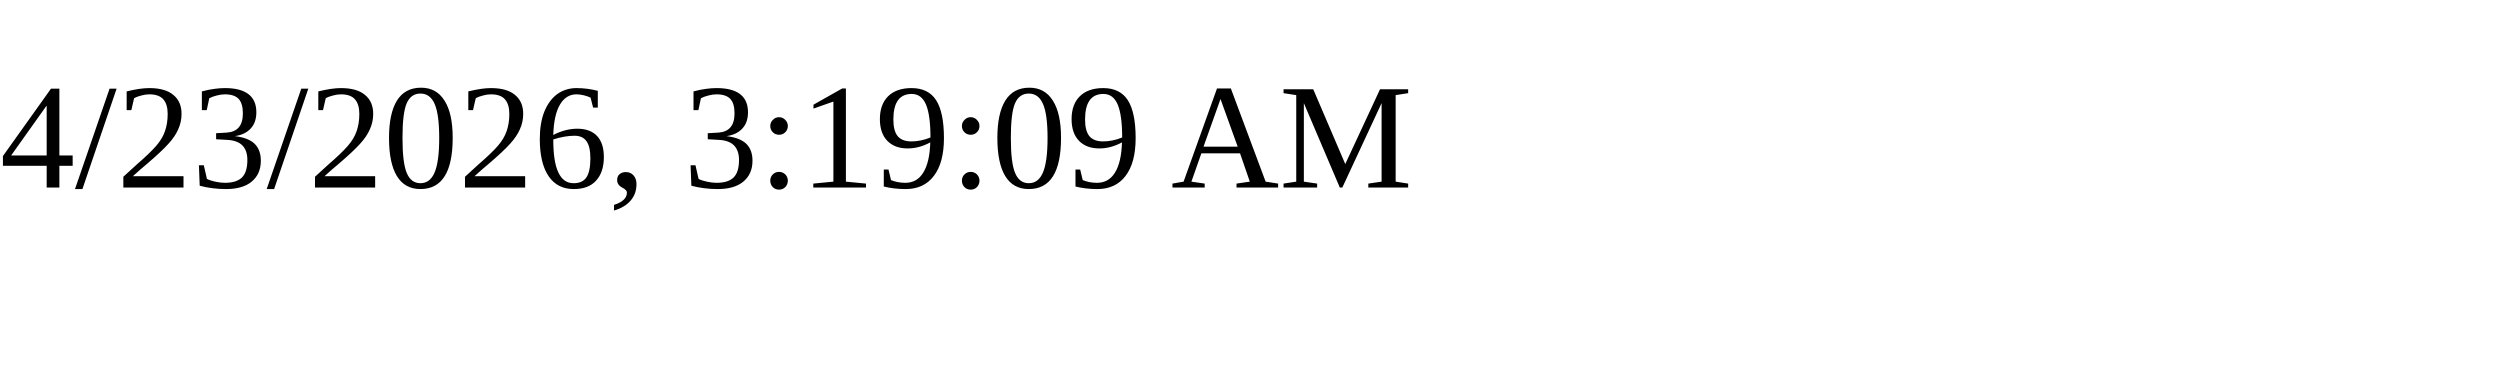
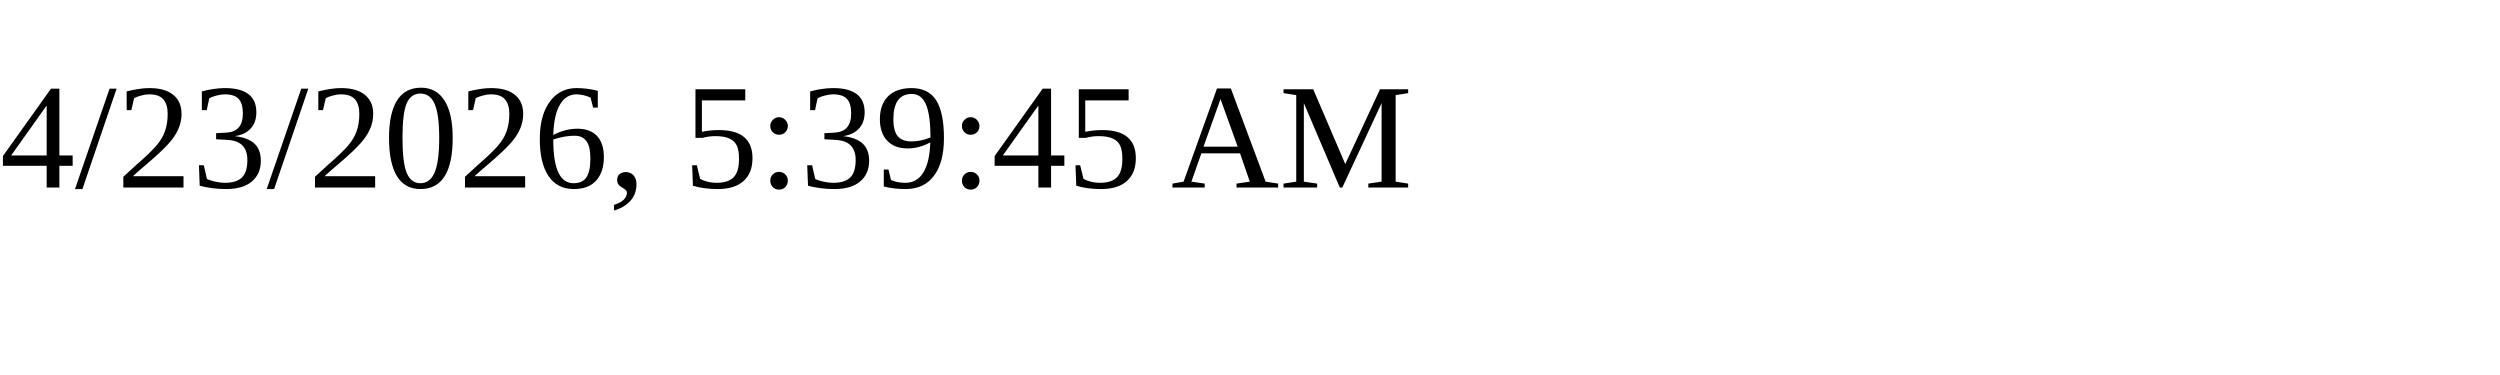
<svg xmlns="http://www.w3.org/2000/svg" height="30" width="200">
-   <text x="0" y="15">4/23/2026, 3:19:09 AM</text>
+   <text x="0" y="15">4/23/2026, 5:39:45 AM</text>
</svg>
